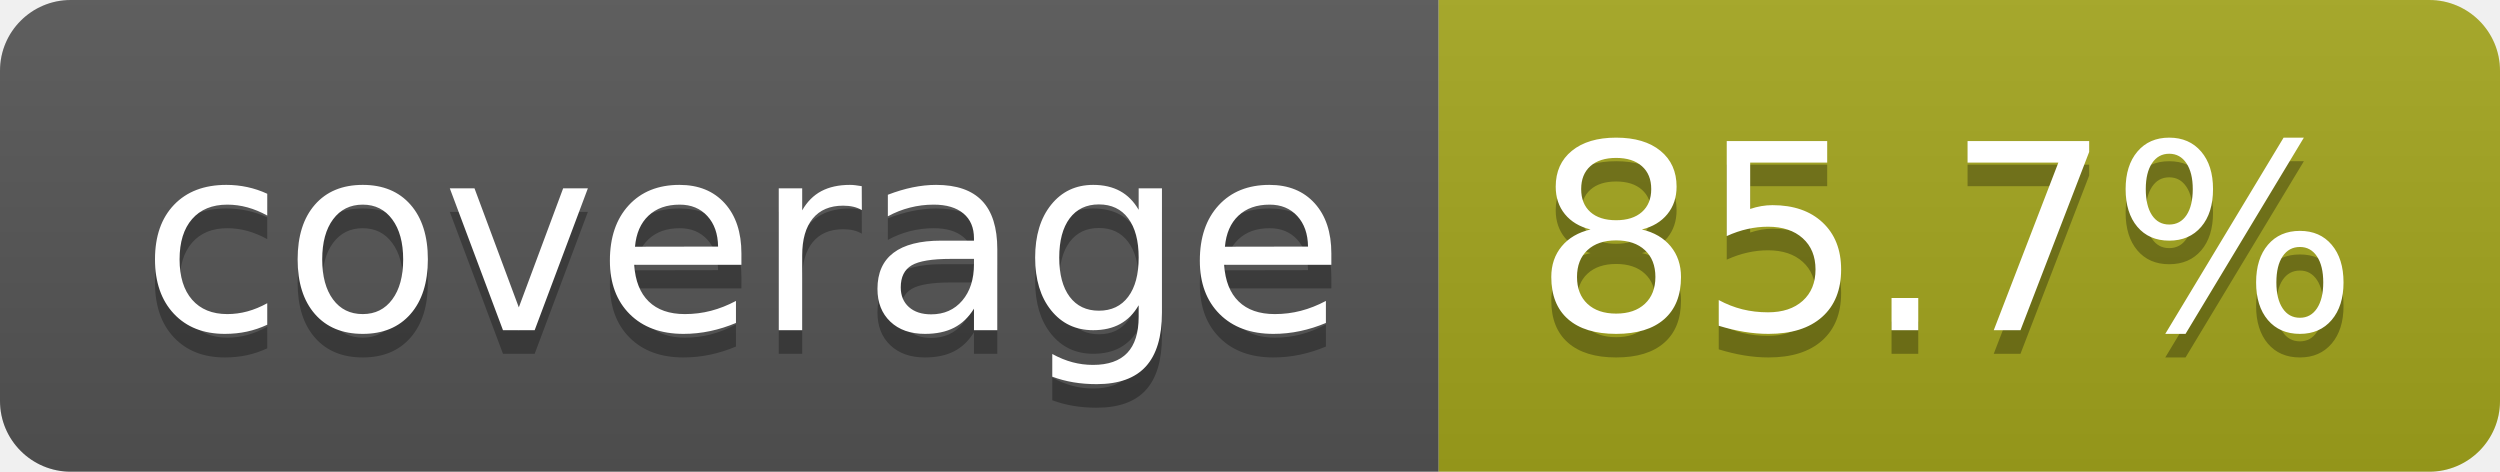
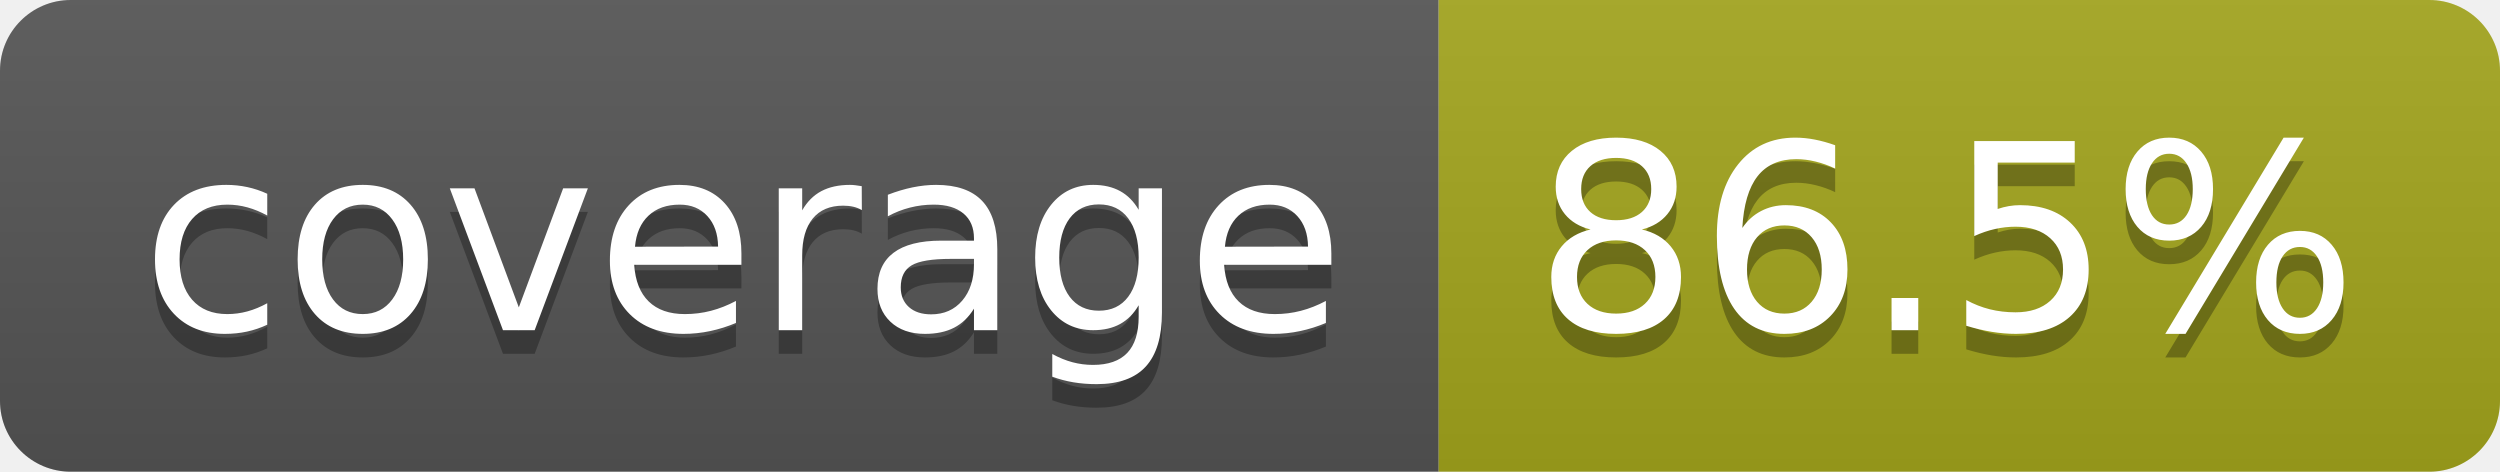
- <svg xmlns="http://www.w3.org/2000/svg" width="106" height="20" role="img" aria-label="coverage: 85.7%">
+ <svg xmlns="http://www.w3.org/2000/svg" width="106" height="20" role="img" aria-label="coverage: 86.5%">
  <linearGradient id="s" x2="0" y2="100%">
    <stop offset="0" stop-color="#bbb" stop-opacity=".1" />
    <stop offset="1" stop-opacity=".1" />
  </linearGradient>
  <clipPath id="r">
    <rect width="106" height="20" rx="3" fill="#fff" />
  </clipPath>
  <g clip-path="url(#r)">
    <rect width="61" height="20" fill="#555" />
    <rect x="61" width="45" height="20" fill="#a4a61d" />
    <rect width="106" height="20" fill="url(#s)" />
  </g>
  <g fill="#fff" text-anchor="middle" font-family="Verdana,Geneva,DejaVu Sans,sans-serif" text-rendering="geometricPrecision" font-size="110">
    <text aria-hidden="true" x="315" y="150" fill="#010101" fill-opacity=".3" transform="scale(.1)" textLength="510">coverage</text>
    <text x="315" y="140" transform="scale(.1)" fill="#fff" textLength="510">coverage</text>
-     <text aria-hidden="true" x="825" y="150" fill="#010101" fill-opacity=".3" transform="scale(.1)" textLength="350">85.7%</text>
-     <text x="825" y="140" transform="scale(.1)" fill="#fff" textLength="350">85.7%</text>
+     <text aria-hidden="true" x="825" y="150" fill="#010101" fill-opacity=".3" transform="scale(.1)" textLength="350">86.5%</text>
+     <text x="825" y="140" transform="scale(.1)" fill="#fff" textLength="350">86.5%</text>
  </g>
</svg>
